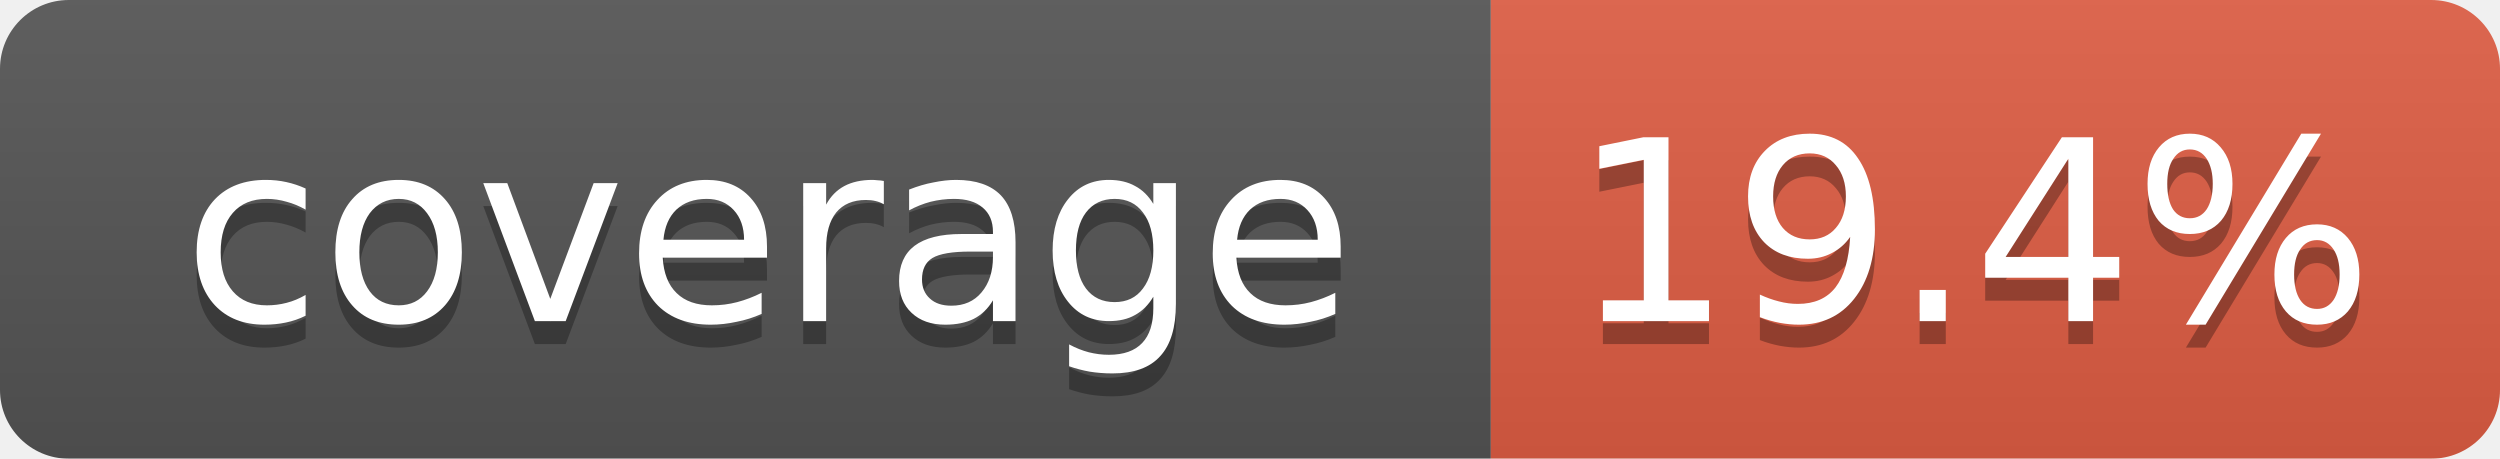
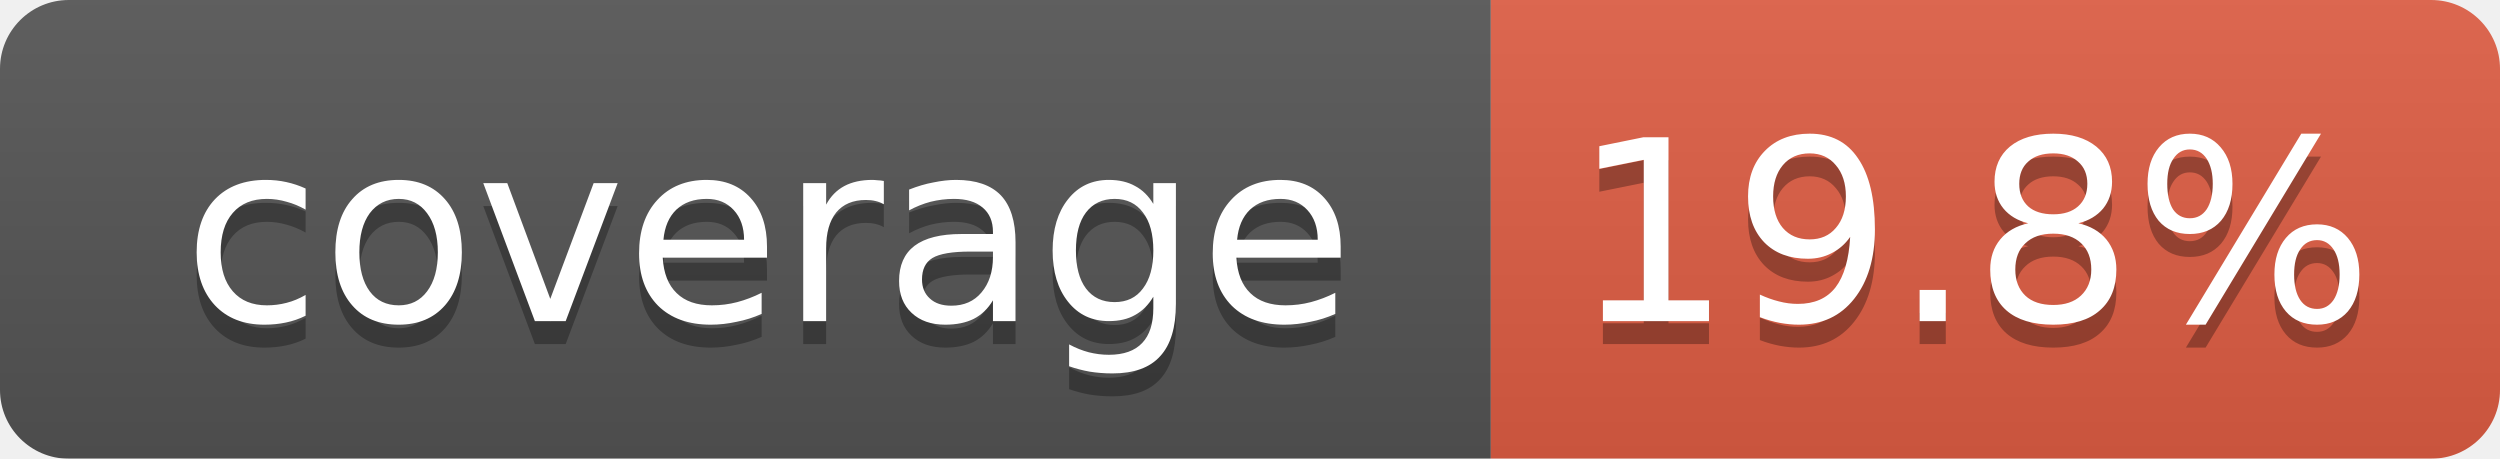
<svg xmlns="http://www.w3.org/2000/svg" width="109" height="20">
  <linearGradient id="smooth" x2="0" y2="100%">
    <stop offset="0" stop-color="#bbb" stop-opacity=".1" />
    <stop offset="1" stop-opacity=".1" />
  </linearGradient>
  <mask id="round">
    <rect width="109" height="20" rx="3" fill="#fff" />
  </mask>
  <g mask="url(#round)">
    <rect width="65" height="20" fill="#555" />
    <rect x="65" width="44" height="20" fill="#e05d44" />
    <rect width="109" height="20" fill="url(#smooth)" />
  </g>
  <g fill="#fff" text-anchor="middle" font-family="DejaVu Sans,Verdana,Geneva,sans-serif" font-size="11">
    <text x="33.5" y="15" fill="#010101" fill-opacity=".3">coverage</text>
    <text x="33.5" y="14">coverage</text>
-     <text x="86" y="15" fill="#010101" fill-opacity=".3">19.4%</text>
-     <text x="86" y="14">19.4%</text>
+     <text x="86" y="15" fill="#010101" fill-opacity=".3">19.8%</text>
+     <text x="86" y="14">19.8%</text>
  </g>
</svg>
